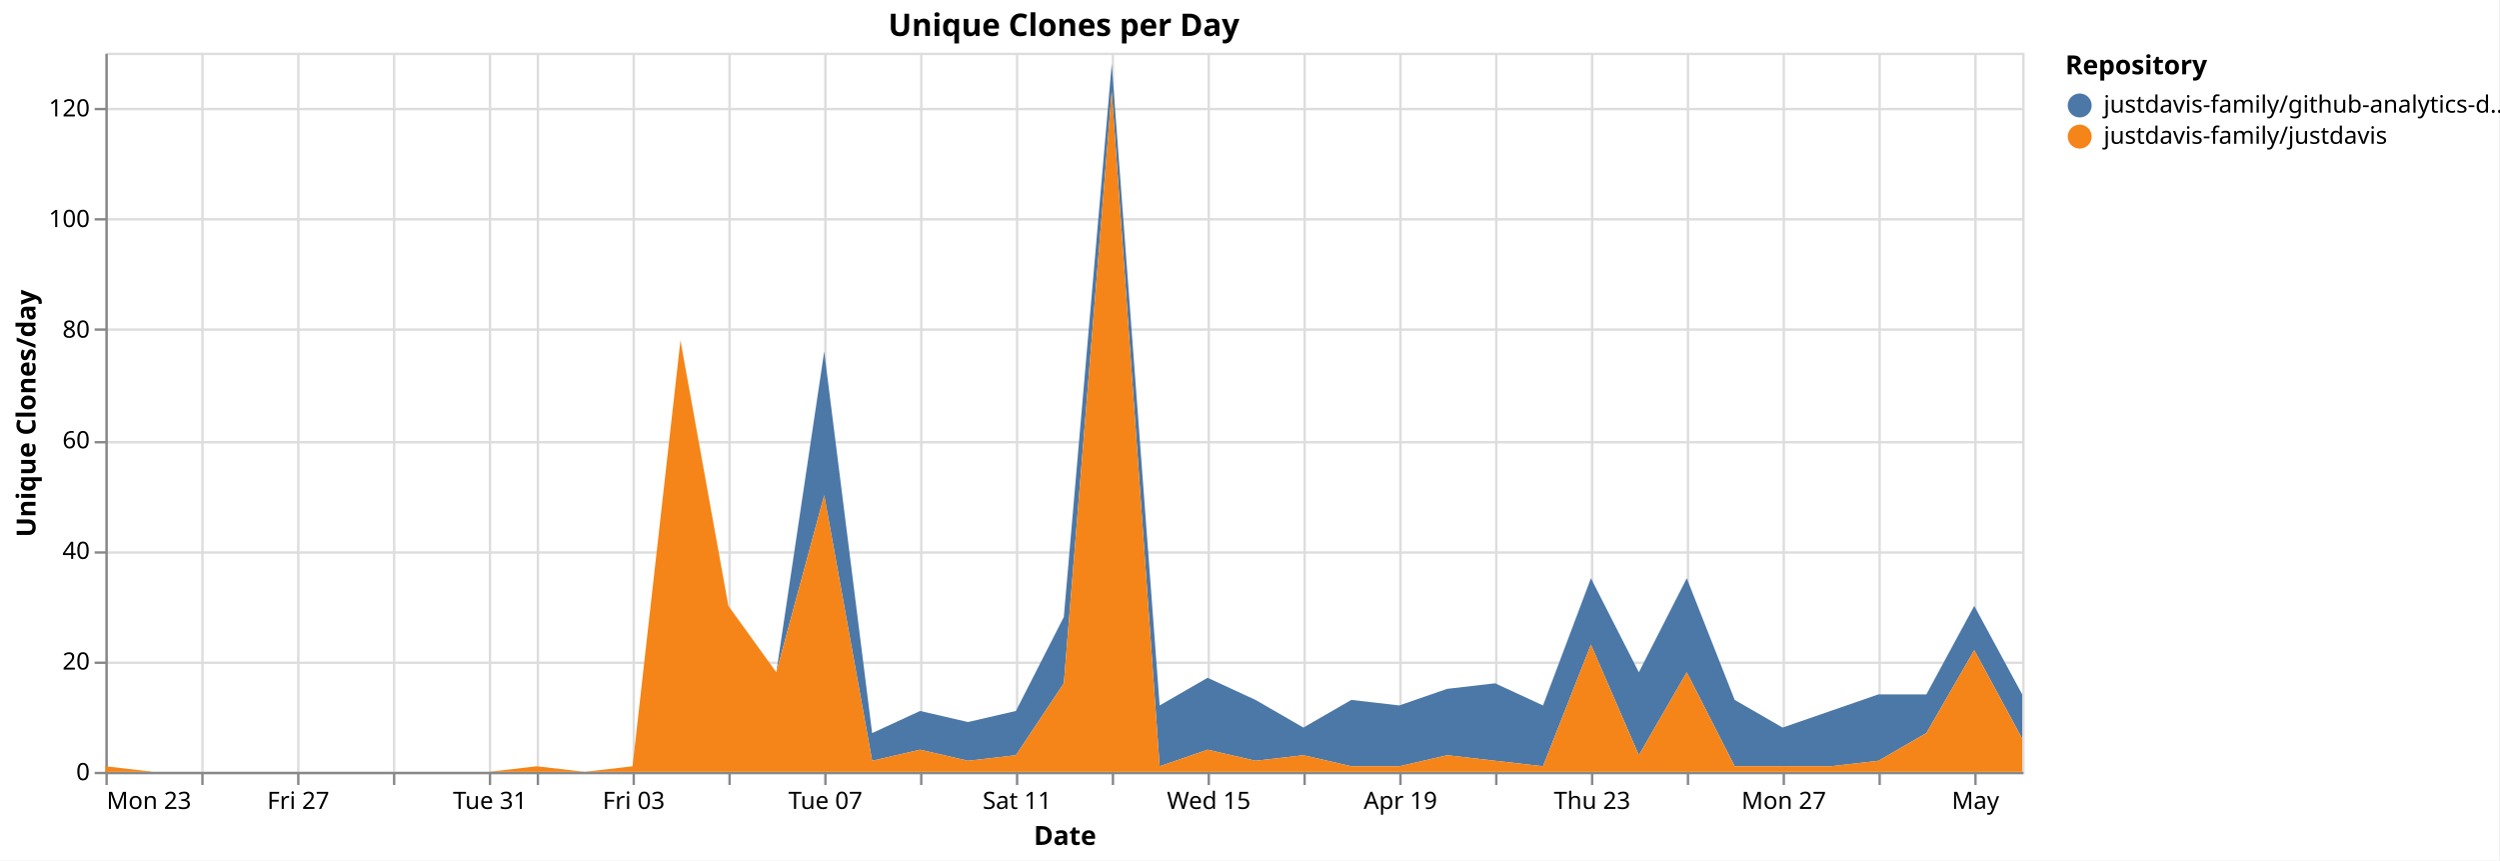
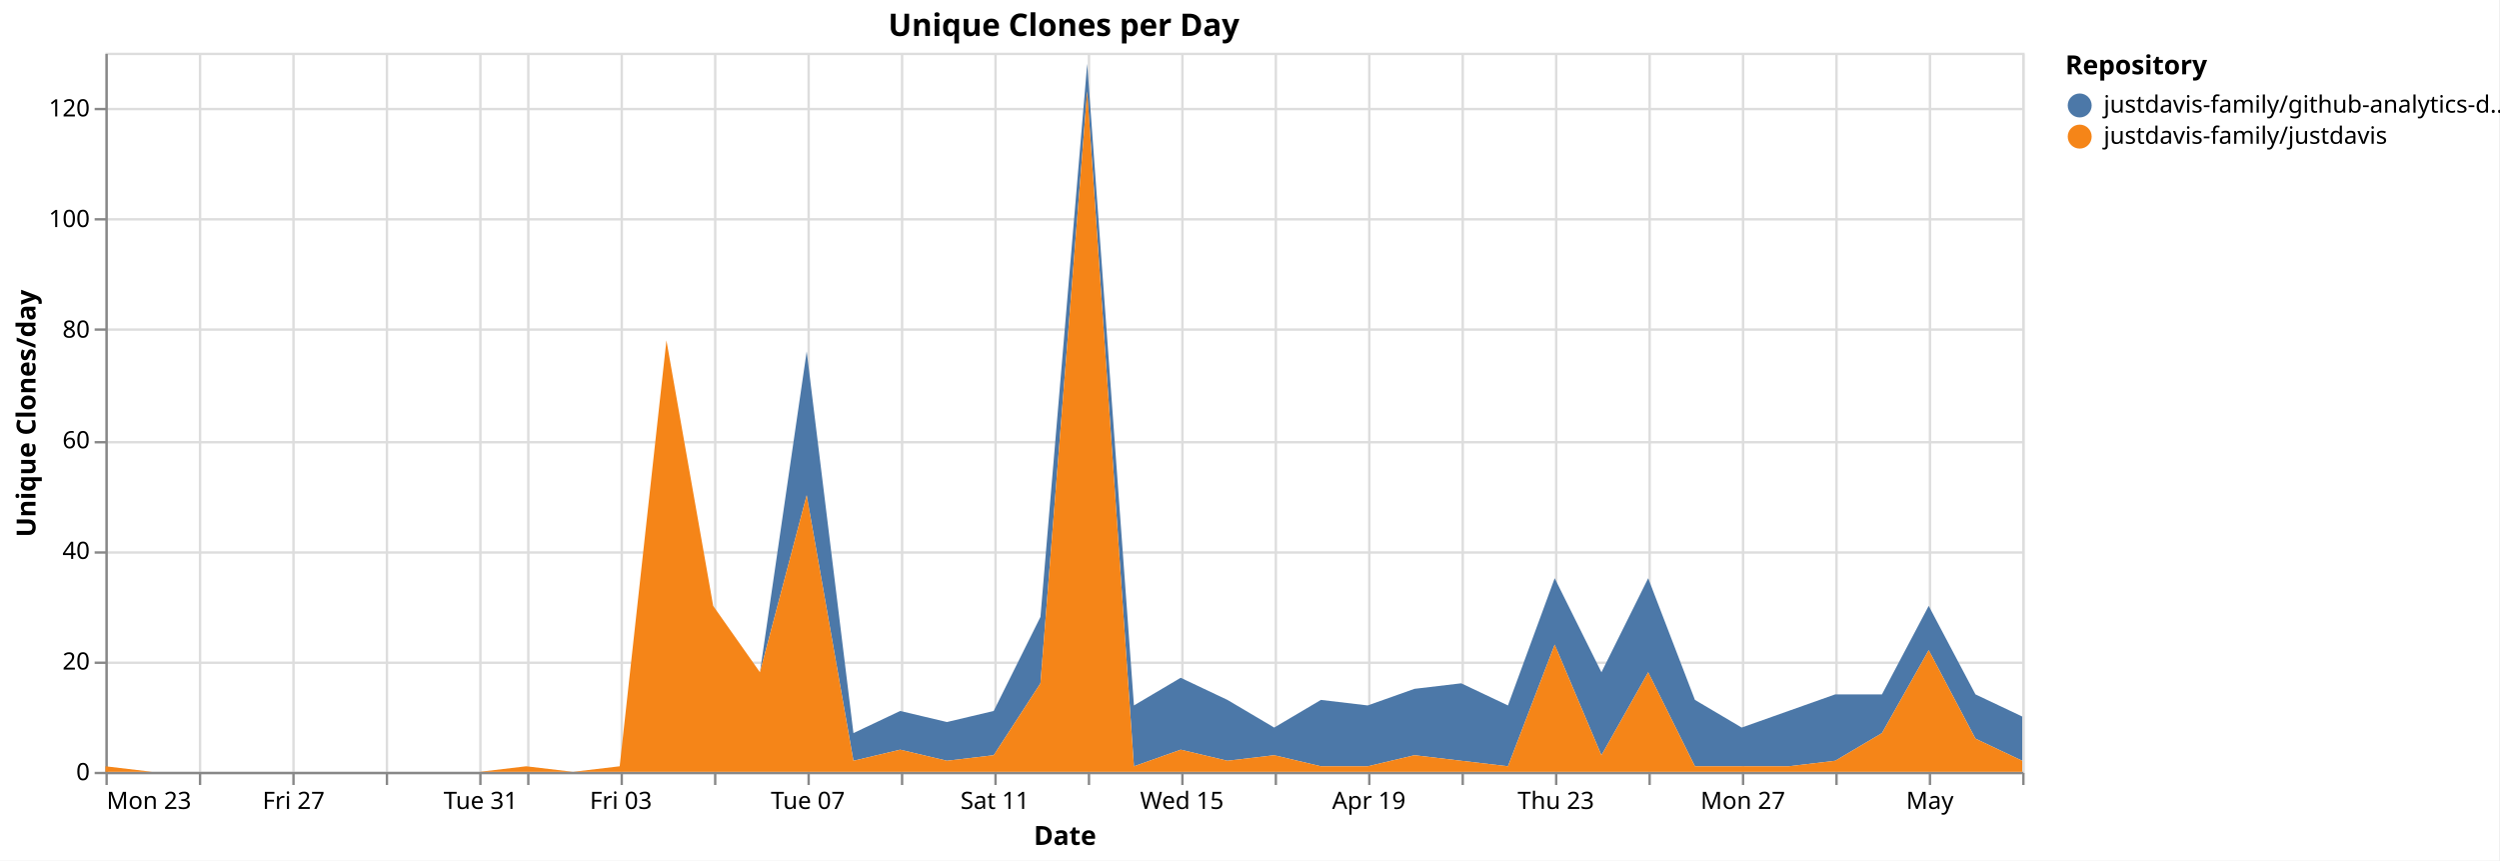
<svg xmlns="http://www.w3.org/2000/svg" version="1.1" class="marks" width="1043" height="359" viewBox="0 0 1043 359">
  <rect width="1043" height="359" fill="white" />
  <g fill="none" stroke-miterlimit="10" transform="translate(44,22)">
    <g class="mark-group role-frame root" role="graphics-object" aria-roledescription="group mark container">
      <g transform="translate(0,0)">
        <path class="background" aria-hidden="true" d="M0.5,0.5h800v300h-800Z" stroke="#ddd" />
        <g>
          <g class="mark-group role-axis" aria-hidden="true">
            <g transform="translate(0.5,300.5)">
              <path class="background" aria-hidden="true" d="M0,0h0v0h0Z" pointer-events="none" />
              <g>
                <g class="mark-rule role-axis-grid" pointer-events="none">
                  <line transform="translate(0,-300)" x2="0" y2="300" stroke="#ddd" stroke-width="1" opacity="1" />
-                   <line transform="translate(40,-300)" x2="0" y2="300" stroke="#ddd" stroke-width="1" opacity="1" />
-                   <line transform="translate(80,-300)" x2="0" y2="300" stroke="#ddd" stroke-width="1" opacity="1" />
-                   <line transform="translate(120,-300)" x2="0" y2="300" stroke="#ddd" stroke-width="1" opacity="1" />
-                   <line transform="translate(160,-300)" x2="0" y2="300" stroke="#ddd" stroke-width="1" opacity="1" />
-                   <line transform="translate(180,-300)" x2="0" y2="300" stroke="#ddd" stroke-width="1" opacity="1" />
-                   <line transform="translate(220,-300)" x2="0" y2="300" stroke="#ddd" stroke-width="1" opacity="1" />
-                   <line transform="translate(260,-300)" x2="0" y2="300" stroke="#ddd" stroke-width="1" opacity="1" />
-                   <line transform="translate(300,-300)" x2="0" y2="300" stroke="#ddd" stroke-width="1" opacity="1" />
-                   <line transform="translate(340,-300)" x2="0" y2="300" stroke="#ddd" stroke-width="1" opacity="1" />
-                   <line transform="translate(380,-300)" x2="0" y2="300" stroke="#ddd" stroke-width="1" opacity="1" />
-                   <line transform="translate(420,-300)" x2="0" y2="300" stroke="#ddd" stroke-width="1" opacity="1" />
-                   <line transform="translate(460,-300)" x2="0" y2="300" stroke="#ddd" stroke-width="1" opacity="1" />
-                   <line transform="translate(500,-300)" x2="0" y2="300" stroke="#ddd" stroke-width="1" opacity="1" />
-                   <line transform="translate(540,-300)" x2="0" y2="300" stroke="#ddd" stroke-width="1" opacity="1" />
-                   <line transform="translate(580,-300)" x2="0" y2="300" stroke="#ddd" stroke-width="1" opacity="1" />
-                   <line transform="translate(620,-300)" x2="0" y2="300" stroke="#ddd" stroke-width="1" opacity="1" />
-                   <line transform="translate(660,-300)" x2="0" y2="300" stroke="#ddd" stroke-width="1" opacity="1" />
-                   <line transform="translate(700,-300)" x2="0" y2="300" stroke="#ddd" stroke-width="1" opacity="1" />
-                   <line transform="translate(740,-300)" x2="0" y2="300" stroke="#ddd" stroke-width="1" opacity="1" />
-                   <line transform="translate(780,-300)" x2="0" y2="300" stroke="#ddd" stroke-width="1" opacity="1" />
+                   <line transform="translate(39,-300)" x2="0" y2="300" stroke="#ddd" stroke-width="1" opacity="1" />
+                   <line transform="translate(78,-300)" x2="0" y2="300" stroke="#ddd" stroke-width="1" opacity="1" />
+                   <line transform="translate(117,-300)" x2="0" y2="300" stroke="#ddd" stroke-width="1" opacity="1" />
+                   <line transform="translate(156,-300)" x2="0" y2="300" stroke="#ddd" stroke-width="1" opacity="1" />
+                   <line transform="translate(176,-300)" x2="0" y2="300" stroke="#ddd" stroke-width="1" opacity="1" />
+                   <line transform="translate(215,-300)" x2="0" y2="300" stroke="#ddd" stroke-width="1" opacity="1" />
+                   <line transform="translate(254,-300)" x2="0" y2="300" stroke="#ddd" stroke-width="1" opacity="1" />
+                   <line transform="translate(293,-300)" x2="0" y2="300" stroke="#ddd" stroke-width="1" opacity="1" />
+                   <line transform="translate(332,-300)" x2="0" y2="300" stroke="#ddd" stroke-width="1" opacity="1" />
+                   <line transform="translate(371,-300)" x2="0" y2="300" stroke="#ddd" stroke-width="1" opacity="1" />
+                   <line transform="translate(410,-300)" x2="0" y2="300" stroke="#ddd" stroke-width="1" opacity="1" />
+                   <line transform="translate(449,-300)" x2="0" y2="300" stroke="#ddd" stroke-width="1" opacity="1" />
+                   <line transform="translate(488,-300)" x2="0" y2="300" stroke="#ddd" stroke-width="1" opacity="1" />
+                   <line transform="translate(527,-300)" x2="0" y2="300" stroke="#ddd" stroke-width="1" opacity="1" />
+                   <line transform="translate(566,-300)" x2="0" y2="300" stroke="#ddd" stroke-width="1" opacity="1" />
+                   <line transform="translate(605,-300)" x2="0" y2="300" stroke="#ddd" stroke-width="1" opacity="1" />
+                   <line transform="translate(644,-300)" x2="0" y2="300" stroke="#ddd" stroke-width="1" opacity="1" />
+                   <line transform="translate(683,-300)" x2="0" y2="300" stroke="#ddd" stroke-width="1" opacity="1" />
+                   <line transform="translate(722,-300)" x2="0" y2="300" stroke="#ddd" stroke-width="1" opacity="1" />
+                   <line transform="translate(761,-300)" x2="0" y2="300" stroke="#ddd" stroke-width="1" opacity="1" />
+                   <line transform="translate(800,-300)" x2="0" y2="300" stroke="#ddd" stroke-width="1" opacity="1" />
                </g>
              </g>
              <path class="foreground" aria-hidden="true" d="" pointer-events="none" display="none" />
            </g>
          </g>
          <g class="mark-group role-axis" aria-hidden="true">
            <g transform="translate(0.5,0.5)">
              <path class="background" aria-hidden="true" d="M0,0h0v0h0Z" pointer-events="none" />
              <g>
                <g class="mark-rule role-axis-grid" pointer-events="none">
                  <line transform="translate(0,300)" x2="800" y2="0" stroke="#ddd" stroke-width="1" opacity="1" />
                  <line transform="translate(0,254)" x2="800" y2="0" stroke="#ddd" stroke-width="1" opacity="1" />
                  <line transform="translate(0,208)" x2="800" y2="0" stroke="#ddd" stroke-width="1" opacity="1" />
                  <line transform="translate(0,162)" x2="800" y2="0" stroke="#ddd" stroke-width="1" opacity="1" />
                  <line transform="translate(0,115)" x2="800" y2="0" stroke="#ddd" stroke-width="1" opacity="1" />
                  <line transform="translate(0,69)" x2="800" y2="0" stroke="#ddd" stroke-width="1" opacity="1" />
                  <line transform="translate(0,23)" x2="800" y2="0" stroke="#ddd" stroke-width="1" opacity="1" />
                </g>
              </g>
              <path class="foreground" aria-hidden="true" d="" pointer-events="none" display="none" />
            </g>
          </g>
-           <g class="mark-group role-axis" role="graphics-symbol" aria-roledescription="axis" aria-label="X-axis titled 'Date' for a time scale with values from Monday, 23 March 2026, 12:00:00 AM to Saturday, 02 May 2026, 12:00:00 AM">
+           <g class="mark-group role-axis" role="graphics-symbol" aria-roledescription="axis" aria-label="X-axis titled 'Date' for a time scale with values from Monday, 23 March 2026, 12:00:00 AM to Sunday, 03 May 2026, 12:00:00 AM">
            <g transform="translate(0.5,300.5)">
              <path class="background" aria-hidden="true" d="M0,0h0v0h0Z" pointer-events="none" />
              <g>
                <g class="mark-rule role-axis-tick" pointer-events="none">
                  <line transform="translate(0,0)" x2="0" y2="5" stroke="#888" stroke-width="1" opacity="1" />
-                   <line transform="translate(40,0)" x2="0" y2="5" stroke="#888" stroke-width="1" opacity="1" />
-                   <line transform="translate(80,0)" x2="0" y2="5" stroke="#888" stroke-width="1" opacity="1" />
-                   <line transform="translate(120,0)" x2="0" y2="5" stroke="#888" stroke-width="1" opacity="1" />
-                   <line transform="translate(160,0)" x2="0" y2="5" stroke="#888" stroke-width="1" opacity="1" />
-                   <line transform="translate(180,0)" x2="0" y2="5" stroke="#888" stroke-width="1" opacity="1" />
-                   <line transform="translate(220,0)" x2="0" y2="5" stroke="#888" stroke-width="1" opacity="1" />
-                   <line transform="translate(260,0)" x2="0" y2="5" stroke="#888" stroke-width="1" opacity="1" />
-                   <line transform="translate(300,0)" x2="0" y2="5" stroke="#888" stroke-width="1" opacity="1" />
-                   <line transform="translate(340,0)" x2="0" y2="5" stroke="#888" stroke-width="1" opacity="1" />
-                   <line transform="translate(380,0)" x2="0" y2="5" stroke="#888" stroke-width="1" opacity="1" />
-                   <line transform="translate(420,0)" x2="0" y2="5" stroke="#888" stroke-width="1" opacity="1" />
-                   <line transform="translate(460,0)" x2="0" y2="5" stroke="#888" stroke-width="1" opacity="1" />
-                   <line transform="translate(500,0)" x2="0" y2="5" stroke="#888" stroke-width="1" opacity="1" />
-                   <line transform="translate(540,0)" x2="0" y2="5" stroke="#888" stroke-width="1" opacity="1" />
-                   <line transform="translate(580,0)" x2="0" y2="5" stroke="#888" stroke-width="1" opacity="1" />
-                   <line transform="translate(620,0)" x2="0" y2="5" stroke="#888" stroke-width="1" opacity="1" />
-                   <line transform="translate(660,0)" x2="0" y2="5" stroke="#888" stroke-width="1" opacity="1" />
-                   <line transform="translate(700,0)" x2="0" y2="5" stroke="#888" stroke-width="1" opacity="1" />
-                   <line transform="translate(740,0)" x2="0" y2="5" stroke="#888" stroke-width="1" opacity="1" />
-                   <line transform="translate(780,0)" x2="0" y2="5" stroke="#888" stroke-width="1" opacity="1" />
+                   <line transform="translate(39,0)" x2="0" y2="5" stroke="#888" stroke-width="1" opacity="1" />
+                   <line transform="translate(78,0)" x2="0" y2="5" stroke="#888" stroke-width="1" opacity="1" />
+                   <line transform="translate(117,0)" x2="0" y2="5" stroke="#888" stroke-width="1" opacity="1" />
+                   <line transform="translate(156,0)" x2="0" y2="5" stroke="#888" stroke-width="1" opacity="1" />
+                   <line transform="translate(176,0)" x2="0" y2="5" stroke="#888" stroke-width="1" opacity="1" />
+                   <line transform="translate(215,0)" x2="0" y2="5" stroke="#888" stroke-width="1" opacity="1" />
+                   <line transform="translate(254,0)" x2="0" y2="5" stroke="#888" stroke-width="1" opacity="1" />
+                   <line transform="translate(293,0)" x2="0" y2="5" stroke="#888" stroke-width="1" opacity="1" />
+                   <line transform="translate(332,0)" x2="0" y2="5" stroke="#888" stroke-width="1" opacity="1" />
+                   <line transform="translate(371,0)" x2="0" y2="5" stroke="#888" stroke-width="1" opacity="1" />
+                   <line transform="translate(410,0)" x2="0" y2="5" stroke="#888" stroke-width="1" opacity="1" />
+                   <line transform="translate(449,0)" x2="0" y2="5" stroke="#888" stroke-width="1" opacity="1" />
+                   <line transform="translate(488,0)" x2="0" y2="5" stroke="#888" stroke-width="1" opacity="1" />
+                   <line transform="translate(527,0)" x2="0" y2="5" stroke="#888" stroke-width="1" opacity="1" />
+                   <line transform="translate(566,0)" x2="0" y2="5" stroke="#888" stroke-width="1" opacity="1" />
+                   <line transform="translate(605,0)" x2="0" y2="5" stroke="#888" stroke-width="1" opacity="1" />
+                   <line transform="translate(644,0)" x2="0" y2="5" stroke="#888" stroke-width="1" opacity="1" />
+                   <line transform="translate(683,0)" x2="0" y2="5" stroke="#888" stroke-width="1" opacity="1" />
+                   <line transform="translate(722,0)" x2="0" y2="5" stroke="#888" stroke-width="1" opacity="1" />
+                   <line transform="translate(761,0)" x2="0" y2="5" stroke="#888" stroke-width="1" opacity="1" />
+                   <line transform="translate(800,0)" x2="0" y2="5" stroke="#888" stroke-width="1" opacity="1" />
                </g>
                <g class="mark-text role-axis-label" pointer-events="none">
                  <text text-anchor="start" transform="translate(0,15)" font-family="sans-serif" font-size="10px" fill="#000" opacity="1">Mon 23</text>
-                   <text text-anchor="middle" transform="translate(40,15)" font-family="sans-serif" font-size="10px" fill="#000" opacity="0">Wed 25</text>
-                   <text text-anchor="middle" transform="translate(80,15)" font-family="sans-serif" font-size="10px" fill="#000" opacity="1">Fri 27</text>
-                   <text text-anchor="middle" transform="translate(120,15)" font-family="sans-serif" font-size="10px" fill="#000" opacity="0">Mar 29</text>
-                   <text text-anchor="middle" transform="translate(160,15)" font-family="sans-serif" font-size="10px" fill="#000" opacity="1">Tue 31</text>
-                   <text text-anchor="middle" transform="translate(180,15)" font-family="sans-serif" font-size="10px" fill="#000" opacity="0">April</text>
-                   <text text-anchor="middle" transform="translate(220,15)" font-family="sans-serif" font-size="10px" fill="#000" opacity="1">Fri 03</text>
-                   <text text-anchor="middle" transform="translate(260,15)" font-family="sans-serif" font-size="10px" fill="#000" opacity="0">Apr 05</text>
-                   <text text-anchor="middle" transform="translate(300,15)" font-family="sans-serif" font-size="10px" fill="#000" opacity="1">Tue 07</text>
-                   <text text-anchor="middle" transform="translate(340,15)" font-family="sans-serif" font-size="10px" fill="#000" opacity="0">Thu 09</text>
-                   <text text-anchor="middle" transform="translate(380,15)" font-family="sans-serif" font-size="10px" fill="#000" opacity="1">Sat 11</text>
-                   <text text-anchor="middle" transform="translate(420,15)" font-family="sans-serif" font-size="10px" fill="#000" opacity="0">Mon 13</text>
-                   <text text-anchor="middle" transform="translate(460,15)" font-family="sans-serif" font-size="10px" fill="#000" opacity="1">Wed 15</text>
-                   <text text-anchor="middle" transform="translate(500,15)" font-family="sans-serif" font-size="10px" fill="#000" opacity="0">Fri 17</text>
-                   <text text-anchor="middle" transform="translate(540,15)" font-family="sans-serif" font-size="10px" fill="#000" opacity="1">Apr 19</text>
-                   <text text-anchor="middle" transform="translate(580,15)" font-family="sans-serif" font-size="10px" fill="#000" opacity="0">Tue 21</text>
-                   <text text-anchor="middle" transform="translate(620,15)" font-family="sans-serif" font-size="10px" fill="#000" opacity="1">Thu 23</text>
-                   <text text-anchor="middle" transform="translate(660,15)" font-family="sans-serif" font-size="10px" fill="#000" opacity="0">Sat 25</text>
-                   <text text-anchor="middle" transform="translate(700,15)" font-family="sans-serif" font-size="10px" fill="#000" opacity="1">Mon 27</text>
-                   <text text-anchor="middle" transform="translate(740,15)" font-family="sans-serif" font-size="10px" fill="#000" opacity="0">Wed 29</text>
-                   <text text-anchor="middle" transform="translate(780,15)" font-family="sans-serif" font-size="10px" fill="#000" opacity="1">May</text>
+                   <text text-anchor="middle" transform="translate(39.02439,15)" font-family="sans-serif" font-size="10px" fill="#000" opacity="0">Wed 25</text>
+                   <text text-anchor="middle" transform="translate(78.04878,15)" font-family="sans-serif" font-size="10px" fill="#000" opacity="1">Fri 27</text>
+                   <text text-anchor="middle" transform="translate(117.0732,15)" font-family="sans-serif" font-size="10px" fill="#000" opacity="0">Mar 29</text>
+                   <text text-anchor="middle" transform="translate(156.0976,15)" font-family="sans-serif" font-size="10px" fill="#000" opacity="1">Tue 31</text>
+                   <text text-anchor="middle" transform="translate(175.6098,15)" font-family="sans-serif" font-size="10px" fill="#000" opacity="0">April</text>
+                   <text text-anchor="middle" transform="translate(214.6341,15)" font-family="sans-serif" font-size="10px" fill="#000" opacity="1">Fri 03</text>
+                   <text text-anchor="middle" transform="translate(253.6585,15)" font-family="sans-serif" font-size="10px" fill="#000" opacity="0">Apr 05</text>
+                   <text text-anchor="middle" transform="translate(292.6829,15)" font-family="sans-serif" font-size="10px" fill="#000" opacity="1">Tue 07</text>
+                   <text text-anchor="middle" transform="translate(331.7073,15)" font-family="sans-serif" font-size="10px" fill="#000" opacity="0">Thu 09</text>
+                   <text text-anchor="middle" transform="translate(370.7317,15)" font-family="sans-serif" font-size="10px" fill="#000" opacity="1">Sat 11</text>
+                   <text text-anchor="middle" transform="translate(409.7561,15)" font-family="sans-serif" font-size="10px" fill="#000" opacity="0">Mon 13</text>
+                   <text text-anchor="middle" transform="translate(448.7805,15)" font-family="sans-serif" font-size="10px" fill="#000" opacity="1">Wed 15</text>
+                   <text text-anchor="middle" transform="translate(487.8049,15)" font-family="sans-serif" font-size="10px" fill="#000" opacity="0">Fri 17</text>
+                   <text text-anchor="middle" transform="translate(526.8293,15)" font-family="sans-serif" font-size="10px" fill="#000" opacity="1">Apr 19</text>
+                   <text text-anchor="middle" transform="translate(565.8537,15)" font-family="sans-serif" font-size="10px" fill="#000" opacity="0">Tue 21</text>
+                   <text text-anchor="middle" transform="translate(604.878,15)" font-family="sans-serif" font-size="10px" fill="#000" opacity="1">Thu 23</text>
+                   <text text-anchor="middle" transform="translate(643.9024,15)" font-family="sans-serif" font-size="10px" fill="#000" opacity="0">Sat 25</text>
+                   <text text-anchor="middle" transform="translate(682.9268,15)" font-family="sans-serif" font-size="10px" fill="#000" opacity="1">Mon 27</text>
+                   <text text-anchor="middle" transform="translate(721.9512,15)" font-family="sans-serif" font-size="10px" fill="#000" opacity="0">Wed 29</text>
+                   <text text-anchor="middle" transform="translate(760.9756,15)" font-family="sans-serif" font-size="10px" fill="#000" opacity="1">May</text>
+                   <text text-anchor="end" transform="translate(800,15)" font-family="sans-serif" font-size="10px" fill="#000" opacity="0">May 03</text>
                </g>
                <g class="mark-rule role-axis-domain" pointer-events="none">
                  <line transform="translate(0,0)" x2="800" y2="0" stroke="#888" stroke-width="1" opacity="1" />
                </g>
                <g class="mark-text role-axis-title" pointer-events="none">
                  <text text-anchor="middle" transform="translate(400,30)" font-family="sans-serif" font-size="11px" font-weight="bold" fill="#000" opacity="1">Date</text>
                </g>
              </g>
              <path class="foreground" aria-hidden="true" d="" pointer-events="none" display="none" />
            </g>
          </g>
          <g class="mark-group role-axis" role="graphics-symbol" aria-roledescription="axis" aria-label="Y-axis titled 'Unique Clones/day' for a linear scale with values from 0 to 130">
            <g transform="translate(0.5,0.5)">
              <path class="background" aria-hidden="true" d="M0,0h0v0h0Z" pointer-events="none" />
              <g>
                <g class="mark-rule role-axis-tick" pointer-events="none">
                  <line transform="translate(0,300)" x2="-5" y2="0" stroke="#888" stroke-width="1" opacity="1" />
                  <line transform="translate(0,254)" x2="-5" y2="0" stroke="#888" stroke-width="1" opacity="1" />
                  <line transform="translate(0,208)" x2="-5" y2="0" stroke="#888" stroke-width="1" opacity="1" />
                  <line transform="translate(0,162)" x2="-5" y2="0" stroke="#888" stroke-width="1" opacity="1" />
                  <line transform="translate(0,115)" x2="-5" y2="0" stroke="#888" stroke-width="1" opacity="1" />
                  <line transform="translate(0,69)" x2="-5" y2="0" stroke="#888" stroke-width="1" opacity="1" />
                  <line transform="translate(0,23)" x2="-5" y2="0" stroke="#888" stroke-width="1" opacity="1" />
                </g>
                <g class="mark-text role-axis-label" pointer-events="none">
                  <text text-anchor="end" transform="translate(-7,303)" font-family="sans-serif" font-size="10px" fill="#000" opacity="1">0</text>
                  <text text-anchor="end" transform="translate(-7,256.8462)" font-family="sans-serif" font-size="10px" fill="#000" opacity="1">20</text>
                  <text text-anchor="end" transform="translate(-7,210.6923)" font-family="sans-serif" font-size="10px" fill="#000" opacity="1">40</text>
                  <text text-anchor="end" transform="translate(-7,164.5385)" font-family="sans-serif" font-size="10px" fill="#000" opacity="1">60</text>
                  <text text-anchor="end" transform="translate(-7,118.3846)" font-family="sans-serif" font-size="10px" fill="#000" opacity="1">80</text>
                  <text text-anchor="end" transform="translate(-7,72.23077)" font-family="sans-serif" font-size="10px" fill="#000" opacity="1">100</text>
                  <text text-anchor="end" transform="translate(-7,26.07692)" font-family="sans-serif" font-size="10px" fill="#000" opacity="1">120</text>
                </g>
                <g class="mark-rule role-axis-domain" pointer-events="none">
                  <line transform="translate(0,300)" x2="0" y2="-300" stroke="#888" stroke-width="1" opacity="1" />
                </g>
                <g class="mark-text role-axis-title" pointer-events="none">
                  <text text-anchor="middle" transform="translate(-27.68457,150) rotate(-90) translate(0,-2)" font-family="sans-serif" font-size="11px" font-weight="bold" fill="#000" opacity="1">Unique Clones/day</text>
                </g>
              </g>
              <path class="foreground" aria-hidden="true" d="" pointer-events="none" display="none" />
            </g>
          </g>
          <g class="mark-group role-scope pathgroup" role="graphics-object" aria-roledescription="group mark container">
            <g transform="translate(0,0)">
              <path class="background" aria-hidden="true" d="M0,0h800v300h-800Z" />
              <g>
                <g class="mark-area role-mark marks" role="graphics-object" aria-roledescription="area mark container">
-                   <path aria-label="Date: Mar 23, 2026; Unique Clones/day: 0; Repository: justdavis-family/github-analytics-data" role="graphics-symbol" aria-roledescription="area mark" d="M0,297.692L20,300L40,300L60,300L80,300L100,300L120,300L140,300L160,300L180,297.692L200,300L220,297.692L240,120L260,230.769L280,258.462L300,124.615L320,283.846L340,274.615L360,279.231L380,274.615L400,235.385L420,4.615L440,272.308L460,260.769L480,270L500,281.538L520,270L540,272.308L560,265.385L580,263.077L600,272.308L620,219.231L640,258.462L660,219.231L680,270L700,281.538L720,274.615L740,267.692L760,267.692L780,230.769L800,267.692L800,286.154L780,249.231L760,283.846L740,295.385L720,297.692L700,297.692L680,297.692L660,258.462L640,293.077L620,246.923L600,297.692L580,295.385L560,293.077L540,297.692L520,297.692L500,293.077L480,295.385L460,290.769L440,297.692L420,16.154L400,263.077L380,293.077L360,295.385L340,290.769L320,295.385L300,184.615L280,258.462L260,230.769L240,120L220,297.692L200,300L180,297.692L160,300L140,300L120,300L100,300L80,300L60,300L40,300L20,300L0,297.692Z" fill="#4c78a8" />
+                   <path aria-label="Date: Mar 23, 2026; Unique Clones/day: 0; Repository: justdavis-family/github-analytics-data" role="graphics-symbol" aria-roledescription="area mark" d="M0,297.692L19.512,300L39.024,300L58.537,300L78.049,300L97.561,300L117.073,300L136.585,300L156.098,300L175.61,297.692L195.122,300L214.634,297.692L234.146,120L253.659,230.769L273.171,258.462L292.683,124.615L312.195,283.846L331.707,274.615L351.22,279.231L370.732,274.615L390.244,235.385L409.756,4.615L429.268,272.308L448.78,260.769L468.293,270L487.805,281.538L507.317,270L526.829,272.308L546.341,265.385L565.854,263.077L585.366,272.308L604.878,219.231L624.39,258.462L643.902,219.231L663.415,270L682.927,281.538L702.439,274.615L721.951,267.692L741.463,267.692L760.976,230.769L780.488,267.692L800,276.923L800,295.385L780.488,286.154L760.976,249.231L741.463,283.846L721.951,295.385L702.439,297.692L682.927,297.692L663.415,297.692L643.902,258.462L624.39,293.077L604.878,246.923L585.366,297.692L565.854,295.385L546.341,293.077L526.829,297.692L507.317,297.692L487.805,293.077L468.293,295.385L448.78,290.769L429.268,297.692L409.756,16.154L390.244,263.077L370.732,293.077L351.22,295.385L331.707,290.769L312.195,295.385L292.683,184.615L273.171,258.462L253.659,230.769L234.146,120L214.634,297.692L195.122,300L175.61,297.692L156.098,300L136.585,300L117.073,300L97.561,300L78.049,300L58.537,300L39.024,300L19.512,300L0,297.692Z" fill="#4c78a8" />
                </g>
              </g>
              <path class="foreground" aria-hidden="true" d="" display="none" />
            </g>
            <g transform="translate(0,0)">
              <path class="background" aria-hidden="true" d="M0,0h800v300h-800Z" />
              <g>
                <g class="mark-area role-mark marks" role="graphics-object" aria-roledescription="area mark container">
-                   <path aria-label="Date: Mar 23, 2026; Unique Clones/day: 1; Repository: justdavis-family/justdavis" role="graphics-symbol" aria-roledescription="area mark" d="M0,297.692L20,300L40,300L60,300L80,300L100,300L120,300L140,300L160,300L180,297.692L200,300L220,297.692L240,120L260,230.769L280,258.462L300,184.615L320,295.385L340,290.769L360,295.385L380,293.077L400,263.077L420,16.154L440,297.692L460,290.769L480,295.385L500,293.077L520,297.692L540,297.692L560,293.077L580,295.385L600,297.692L620,246.923L640,293.077L660,258.462L680,297.692L700,297.692L720,297.692L740,295.385L760,283.846L780,249.231L800,286.154L800,300L780,300L760,300L740,300L720,300L700,300L680,300L660,300L640,300L620,300L600,300L580,300L560,300L540,300L520,300L500,300L480,300L460,300L440,300L420,300L400,300L380,300L360,300L340,300L320,300L300,300L280,300L260,300L240,300L220,300L200,300L180,300L160,300L140,300L120,300L100,300L80,300L60,300L40,300L20,300L0,300Z" fill="#f58518" />
+                   <path aria-label="Date: Mar 23, 2026; Unique Clones/day: 1; Repository: justdavis-family/justdavis" role="graphics-symbol" aria-roledescription="area mark" d="M0,297.692L19.512,300L39.024,300L58.537,300L78.049,300L97.561,300L117.073,300L136.585,300L156.098,300L175.61,297.692L195.122,300L214.634,297.692L234.146,120L253.659,230.769L273.171,258.462L292.683,184.615L312.195,295.385L331.707,290.769L351.22,295.385L370.732,293.077L390.244,263.077L409.756,16.154L429.268,297.692L448.78,290.769L468.293,295.385L487.805,293.077L507.317,297.692L526.829,297.692L546.341,293.077L565.854,295.385L585.366,297.692L604.878,246.923L624.39,293.077L643.902,258.462L663.415,297.692L682.927,297.692L702.439,297.692L721.951,295.385L741.463,283.846L760.976,249.231L780.488,286.154L800,295.385L800,300L780.488,300L760.976,300L741.463,300L721.951,300L702.439,300L682.927,300L663.415,300L643.902,300L624.39,300L604.878,300L585.366,300L565.854,300L546.341,300L526.829,300L507.317,300L487.805,300L468.293,300L448.78,300L429.268,300L409.756,300L390.244,300L370.732,300L351.22,300L331.707,300L312.195,300L292.683,300L273.171,300L253.659,300L234.146,300L214.634,300L195.122,300L175.61,300L156.098,300L136.585,300L117.073,300L97.561,300L78.049,300L58.537,300L39.024,300L19.512,300L0,300Z" fill="#f58518" />
                </g>
              </g>
              <path class="foreground" aria-hidden="true" d="" display="none" />
            </g>
          </g>
          <g class="mark-group role-legend" role="graphics-symbol" aria-roledescription="legend" aria-label="Symbol legend titled 'Repository' for fill color with 2 values: justdavis-family/github-analytics-data, justdavis-family/justdavis">
            <g transform="translate(818,0)">
              <path class="background" aria-hidden="true" d="M0,0h176v40h-176Z" pointer-events="none" />
              <g>
                <g class="mark-group role-legend-entry">
                  <g transform="translate(0,16)">
                    <path class="background" aria-hidden="true" d="M0,0h0v0h0Z" pointer-events="none" />
                    <g>
                      <g class="mark-group role-scope" role="graphics-object" aria-roledescription="group mark container">
                        <g transform="translate(0,0)">
                          <path class="background" aria-hidden="true" d="M0,0h176v11h-176Z" pointer-events="none" opacity="1" />
                          <g>
                            <g class="mark-symbol role-legend-symbol" pointer-events="none">
                              <path transform="translate(6,6)" d="M5,0A5,5,0,1,1,-5,0A5,5,0,1,1,5,0" fill="#4c78a8" stroke-width="1.5" opacity="1" />
                            </g>
                            <g class="mark-text role-legend-label" pointer-events="none">
                              <text text-anchor="start" transform="translate(16,9)" font-family="sans-serif" font-size="10px" fill="#000" opacity="1">justdavis-family/github-analytics-d…</text>
                            </g>
                          </g>
                          <path class="foreground" aria-hidden="true" d="" pointer-events="none" display="none" />
                        </g>
                        <g transform="translate(0,13)">
                          <path class="background" aria-hidden="true" d="M0,0h176v11h-176Z" pointer-events="none" opacity="1" />
                          <g>
                            <g class="mark-symbol role-legend-symbol" pointer-events="none">
                              <path transform="translate(6,6)" d="M5,0A5,5,0,1,1,-5,0A5,5,0,1,1,5,0" fill="#f58518" stroke-width="1.5" opacity="1" />
                            </g>
                            <g class="mark-text role-legend-label" pointer-events="none">
                              <text text-anchor="start" transform="translate(16,9)" font-family="sans-serif" font-size="10px" fill="#000" opacity="1">justdavis-family/justdavis</text>
                            </g>
                          </g>
                          <path class="foreground" aria-hidden="true" d="" pointer-events="none" display="none" />
                        </g>
                      </g>
                    </g>
                    <path class="foreground" aria-hidden="true" d="" pointer-events="none" display="none" />
                  </g>
                </g>
                <g class="mark-text role-legend-title" pointer-events="none">
                  <text text-anchor="start" transform="translate(0,9)" font-family="sans-serif" font-size="11px" font-weight="bold" fill="#000" opacity="1">Repository</text>
                </g>
              </g>
              <path class="foreground" aria-hidden="true" d="" pointer-events="none" display="none" />
            </g>
          </g>
          <g class="mark-group role-title">
            <g transform="translate(400,-17)">
              <path class="background" aria-hidden="true" d="M0,0h0v0h0Z" pointer-events="none" />
              <g>
                <g class="mark-text role-title-text" role="graphics-symbol" aria-roledescription="title" aria-label="Title text 'Unique Clones per Day'" pointer-events="none">
                  <text text-anchor="middle" transform="translate(0,10)" font-family="sans-serif" font-size="13px" font-weight="bold" fill="#000" opacity="1">Unique Clones per Day</text>
                </g>
              </g>
              <path class="foreground" aria-hidden="true" d="" pointer-events="none" display="none" />
            </g>
          </g>
        </g>
        <path class="foreground" aria-hidden="true" d="" display="none" />
      </g>
    </g>
  </g>
</svg>
